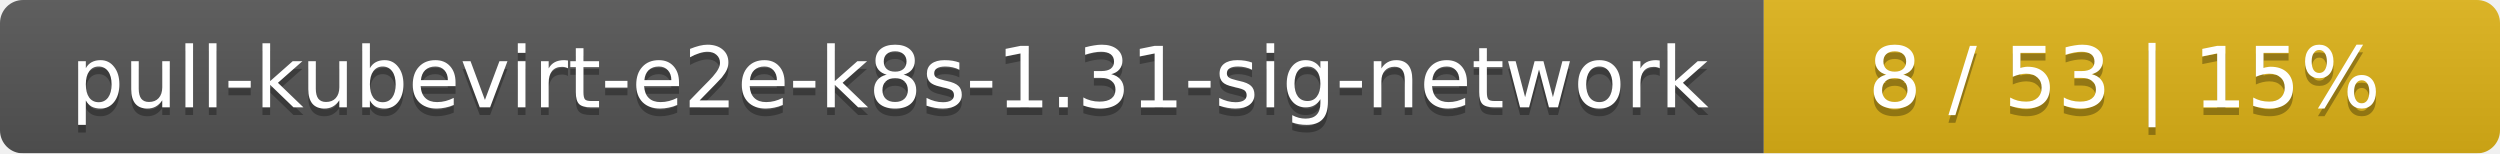
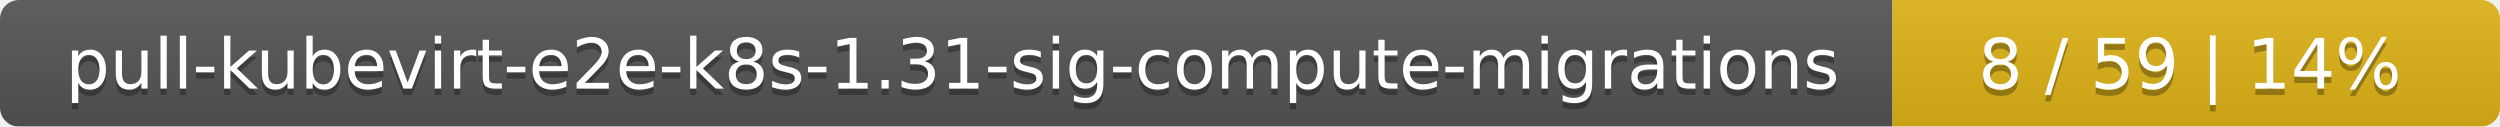
- <svg xmlns="http://www.w3.org/2000/svg" width="326" height="20">
+ <svg xmlns="http://www.w3.org/2000/svg" width="395" height="20">
  <linearGradient id="smooth" x2="0" y2="100%">
    <stop offset="0" stop-color="#bbb" stop-opacity=".1" />
    <stop offset="1" stop-opacity=".1" />
  </linearGradient>
  <mask id="round">
-     <rect width="326" height="20" rx="3" fill="#fff" />
+     <rect width="395" height="20" rx="3" fill="#fff" />
  </mask>
  <g mask="url(#round)">
-     <rect width="230" height="20" fill="#555" />
-     <rect x="230" width="96" height="20" fill="#dfb317" />
-     <rect width="326" height="20" fill="url(#smooth)" />
+     <rect width="299" height="20" fill="#555" />
+     <rect x="299" width="96" height="20" fill="#dfb317" />
+     <rect width="395" height="20" fill="url(#smooth)" />
  </g>
  <g fill="#fff" text-anchor="middle" font-family="DejaVu Sans,Verdana,Geneva,sans-serif" font-size="11">
-     <text x="116" y="15" fill="#010101" fill-opacity=".3">pull-kubevirt-e2e-k8s-1.31-sig-network</text>
-     <text x="116" y="14">pull-kubevirt-e2e-k8s-1.31-sig-network</text>
-     <text x="277" y="15" fill="#010101" fill-opacity=".3">8 / 53    |    15%</text>
-     <text x="277" y="14">8 / 53    |    15%</text>
+     <text x="150.5" y="15" fill="#010101" fill-opacity=".3">pull-kubevirt-e2e-k8s-1.31-sig-compute-migrations</text>
+     <text x="150.5" y="14">pull-kubevirt-e2e-k8s-1.31-sig-compute-migrations</text>
+     <text x="346" y="15" fill="#010101" fill-opacity=".3">8 / 59    |    14%</text>
+     <text x="346" y="14">8 / 59    |    14%</text>
  </g>
</svg>
